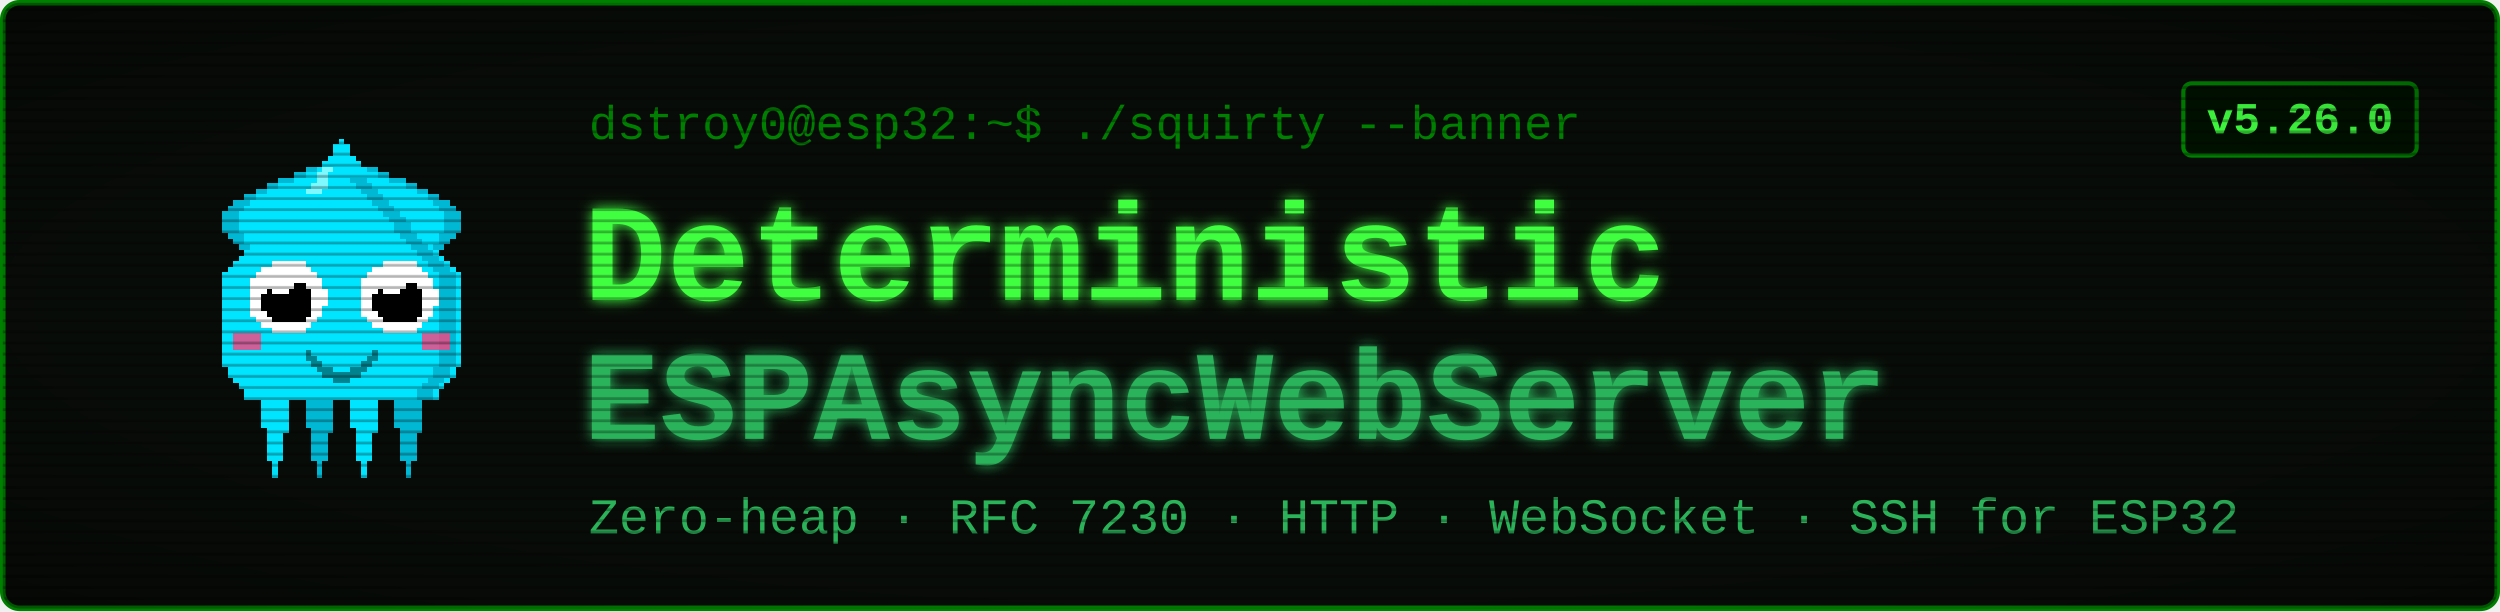
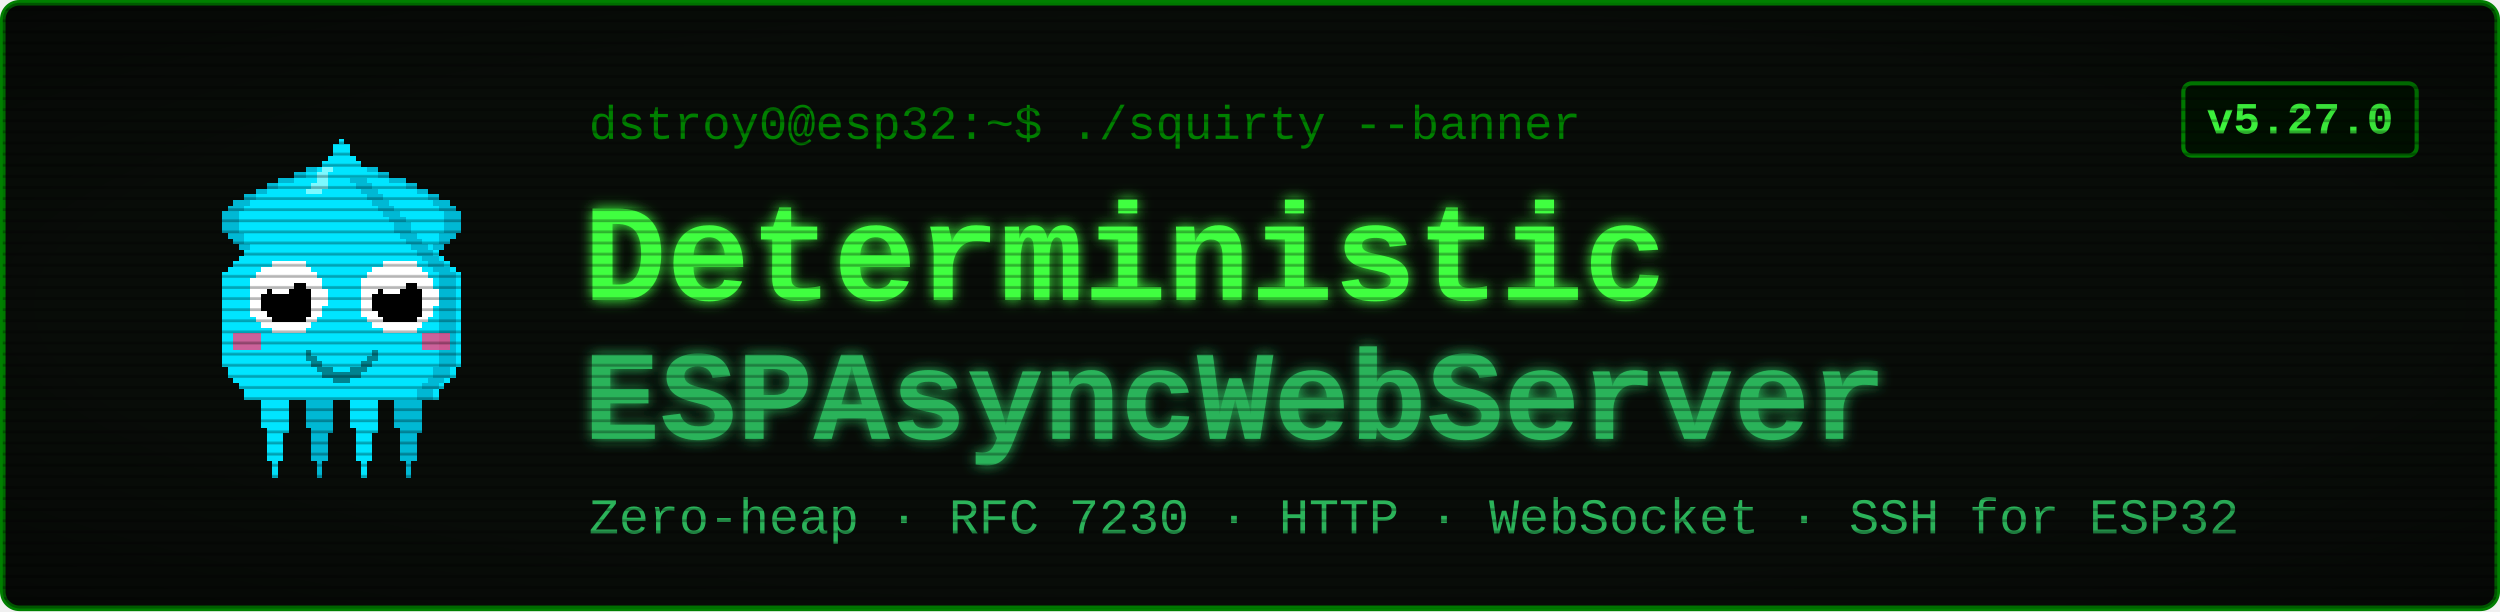
<svg xmlns="http://www.w3.org/2000/svg" viewBox="0 0 900 220" width="900" height="220" font-family="'Courier New', ui-monospace, monospace">
  <defs>
    <filter id="glow" x="-40%" y="-40%" width="180%" height="180%">
      <feGaussianBlur stdDeviation="2.4" result="b" />
      <feMerge>
        <feMergeNode in="b" />
        <feMergeNode in="SourceGraphic" />
      </feMerge>
    </filter>
    <pattern id="scan" width="4" height="4" patternUnits="userSpaceOnUse">
      <rect width="4" height="1" y="3" fill="#000000" opacity="0.28" />
    </pattern>
    <radialGradient id="vig" cx="50%" cy="50%" r="78%">
      <stop offset="58%" stop-color="#000000" stop-opacity="0" />
      <stop offset="100%" stop-color="#000000" stop-opacity="0.45" />
    </radialGradient>
  </defs>
  <rect x="1" y="1" width="898" height="218" rx="6" fill="#080c08" stroke="#008000" stroke-width="2" />
  <g transform="translate(58,46) scale(2)" shape-rendering="crispEdges">
    <rect x="29" y="6" width="1" height="1" fill="#00e5ff" />
    <rect x="26" y="7" width="3" height="1" fill="#00e5ff" />
    <rect x="24" y="8" width="4" height="1" fill="#00e5ff" />
    <rect x="21" y="9" width="7" height="1" fill="#00e5ff" />
    <rect x="19" y="10" width="8" height="1" fill="#00e5ff" />
    <rect x="17" y="11" width="9" height="1" fill="#00e5ff" />
    <rect x="15" y="12" width="10" height="1" fill="#00e5ff" />
    <rect x="13" y="13" width="11" height="1" fill="#00e5ff" />
    <rect x="12" y="14" width="11" height="1" fill="#00e5ff" />
    <rect x="11" y="15" width="11" height="1" fill="#00e5ff" />
    <rect x="11" y="16" width="10" height="1" fill="#00e5ff" />
    <rect x="11" y="17" width="9" height="1" fill="#00e5ff" />
    <rect x="11" y="18" width="9" height="1" fill="#00e5ff" />
    <rect x="12" y="19" width="7" height="1" fill="#00e5ff" />
    <rect x="13" y="20" width="5" height="1" fill="#00e5ff" />
    <rect x="14" y="21" width="3" height="1" fill="#00e5ff" />
    <rect x="15" y="22" width="1" height="1" fill="#00e5ff" />
    <rect x="29" y="6" width="3" height="1" fill="#00b8d4" />
    <rect x="26" y="7" width="3" height="1" fill="#00b8d4" />
    <rect x="24" y="8" width="2" height="1" fill="#00b8d4" />
    <rect x="21" y="9" width="3" height="1" fill="#00b8d4" />
    <rect x="19" y="10" width="2" height="1" fill="#00b8d4" />
    <rect x="17" y="11" width="2" height="1" fill="#00b8d4" />
    <rect x="15" y="12" width="2" height="1" fill="#00b8d4" />
    <rect x="13" y="13" width="3" height="1" fill="#00b8d4" />
    <rect x="12" y="14" width="3" height="1" fill="#00b8d4" />
    <rect x="11" y="15" width="3" height="1" fill="#00b8d4" />
    <rect x="11" y="16" width="3" height="1" fill="#00b8d4" />
    <rect x="11" y="17" width="3" height="1" fill="#00b8d4" />
    <rect x="11" y="18" width="3" height="1" fill="#00b8d4" />
    <rect x="12" y="19" width="3" height="1" fill="#00b8d4" />
    <rect x="13" y="20" width="2" height="1" fill="#00b8d4" />
    <rect x="14" y="21" width="2" height="1" fill="#00b8d4" />
    <rect x="15" y="22" width="2" height="1" fill="#00b8d4" />
    <rect x="35" y="6" width="1" height="1" fill="#00e5ff" />
    <rect x="36" y="7" width="3" height="1" fill="#00e5ff" />
    <rect x="37" y="8" width="4" height="1" fill="#00e5ff" />
    <rect x="37" y="9" width="7" height="1" fill="#00e5ff" />
    <rect x="38" y="10" width="8" height="1" fill="#00e5ff" />
    <rect x="39" y="11" width="9" height="1" fill="#00e5ff" />
    <rect x="40" y="12" width="10" height="1" fill="#00e5ff" />
    <rect x="41" y="13" width="11" height="1" fill="#00e5ff" />
    <rect x="42" y="14" width="11" height="1" fill="#00e5ff" />
    <rect x="43" y="15" width="11" height="1" fill="#00e5ff" />
    <rect x="44" y="16" width="10" height="1" fill="#00e5ff" />
    <rect x="45" y="17" width="9" height="1" fill="#00e5ff" />
    <rect x="45" y="18" width="9" height="1" fill="#00e5ff" />
    <rect x="46" y="19" width="7" height="1" fill="#00e5ff" />
    <rect x="47" y="20" width="5" height="1" fill="#00e5ff" />
    <rect x="48" y="21" width="3" height="1" fill="#00e5ff" />
    <rect x="49" y="22" width="1" height="1" fill="#00e5ff" />
    <rect x="33" y="6" width="3" height="1" fill="#00b8d4" />
    <rect x="36" y="7" width="3" height="1" fill="#00b8d4" />
    <rect x="39" y="8" width="2" height="1" fill="#00b8d4" />
    <rect x="41" y="9" width="3" height="1" fill="#00b8d4" />
    <rect x="44" y="10" width="2" height="1" fill="#00b8d4" />
    <rect x="46" y="11" width="2" height="1" fill="#00b8d4" />
    <rect x="48" y="12" width="2" height="1" fill="#00b8d4" />
    <rect x="49" y="13" width="3" height="1" fill="#00b8d4" />
    <rect x="50" y="14" width="3" height="1" fill="#00b8d4" />
    <rect x="51" y="15" width="3" height="1" fill="#00b8d4" />
    <rect x="51" y="16" width="3" height="1" fill="#00b8d4" />
    <rect x="51" y="17" width="3" height="1" fill="#00b8d4" />
    <rect x="51" y="18" width="3" height="1" fill="#00b8d4" />
    <rect x="50" y="19" width="3" height="1" fill="#00b8d4" />
    <rect x="50" y="20" width="2" height="1" fill="#00b8d4" />
    <rect x="49" y="21" width="2" height="1" fill="#00b8d4" />
    <rect x="48" y="22" width="2" height="1" fill="#00b8d4" />
    <rect x="17" y="46" width="7" height="1" fill="#00e5ff" />
    <rect x="17" y="47" width="7" height="1" fill="#00e5ff" />
    <rect x="17" y="48" width="7" height="1" fill="#00e5ff" />
    <rect x="18" y="49" width="5" height="1" fill="#00e5ff" />
    <rect x="18" y="50" width="5" height="1" fill="#00e5ff" />
    <rect x="18" y="51" width="5" height="1" fill="#00e5ff" />
    <rect x="18" y="52" width="5" height="1" fill="#00e5ff" />
    <rect x="18" y="53" width="5" height="1" fill="#00e5ff" />
    <rect x="19" y="54" width="4" height="1" fill="#00e5ff" />
    <rect x="19" y="55" width="3" height="1" fill="#00e5ff" />
    <rect x="19" y="56" width="3" height="1" fill="#00e5ff" />
    <rect x="19" y="57" width="3" height="1" fill="#00e5ff" />
    <rect x="19" y="58" width="3" height="1" fill="#00e5ff" />
    <rect x="19" y="59" width="3" height="1" fill="#00e5ff" />
    <rect x="20" y="60" width="1" height="1" fill="#00e5ff" />
    <rect x="20" y="61" width="1" height="1" fill="#00e5ff" />
    <rect x="20" y="62" width="1" height="1" fill="#00e5ff" />
    <rect x="25" y="46" width="7" height="1" fill="#00b8d4" />
    <rect x="25" y="47" width="7" height="1" fill="#00b8d4" />
    <rect x="25" y="48" width="7" height="1" fill="#00b8d4" />
    <rect x="26" y="49" width="5" height="1" fill="#00b8d4" />
    <rect x="26" y="50" width="5" height="1" fill="#00b8d4" />
    <rect x="26" y="51" width="5" height="1" fill="#00b8d4" />
    <rect x="26" y="52" width="5" height="1" fill="#00b8d4" />
    <rect x="26" y="53" width="5" height="1" fill="#00b8d4" />
    <rect x="27" y="54" width="4" height="1" fill="#00b8d4" />
    <rect x="27" y="55" width="3" height="1" fill="#00b8d4" />
    <rect x="27" y="56" width="3" height="1" fill="#00b8d4" />
    <rect x="27" y="57" width="3" height="1" fill="#00b8d4" />
    <rect x="27" y="58" width="3" height="1" fill="#00b8d4" />
    <rect x="27" y="59" width="3" height="1" fill="#00b8d4" />
    <rect x="28" y="60" width="1" height="1" fill="#00b8d4" />
    <rect x="28" y="61" width="1" height="1" fill="#00b8d4" />
    <rect x="28" y="62" width="1" height="1" fill="#00b8d4" />
    <rect x="33" y="46" width="7" height="1" fill="#00e5ff" />
    <rect x="33" y="47" width="7" height="1" fill="#00e5ff" />
    <rect x="33" y="48" width="7" height="1" fill="#00e5ff" />
    <rect x="34" y="49" width="5" height="1" fill="#00e5ff" />
    <rect x="34" y="50" width="5" height="1" fill="#00e5ff" />
    <rect x="34" y="51" width="5" height="1" fill="#00e5ff" />
    <rect x="34" y="52" width="5" height="1" fill="#00e5ff" />
    <rect x="34" y="53" width="5" height="1" fill="#00e5ff" />
    <rect x="35" y="54" width="4" height="1" fill="#00e5ff" />
    <rect x="35" y="55" width="3" height="1" fill="#00e5ff" />
    <rect x="35" y="56" width="3" height="1" fill="#00e5ff" />
    <rect x="35" y="57" width="3" height="1" fill="#00e5ff" />
    <rect x="35" y="58" width="3" height="1" fill="#00e5ff" />
    <rect x="35" y="59" width="3" height="1" fill="#00e5ff" />
    <rect x="36" y="60" width="1" height="1" fill="#00e5ff" />
    <rect x="36" y="61" width="1" height="1" fill="#00e5ff" />
    <rect x="36" y="62" width="1" height="1" fill="#00e5ff" />
    <rect x="41" y="46" width="7" height="1" fill="#00b8d4" />
    <rect x="41" y="47" width="7" height="1" fill="#00b8d4" />
    <rect x="41" y="48" width="7" height="1" fill="#00b8d4" />
    <rect x="42" y="49" width="5" height="1" fill="#00b8d4" />
    <rect x="42" y="50" width="5" height="1" fill="#00b8d4" />
    <rect x="42" y="51" width="5" height="1" fill="#00b8d4" />
    <rect x="42" y="52" width="5" height="1" fill="#00b8d4" />
    <rect x="42" y="53" width="5" height="1" fill="#00b8d4" />
    <rect x="43" y="54" width="4" height="1" fill="#00b8d4" />
    <rect x="43" y="55" width="3" height="1" fill="#00b8d4" />
    <rect x="43" y="56" width="3" height="1" fill="#00b8d4" />
    <rect x="43" y="57" width="3" height="1" fill="#00b8d4" />
    <rect x="43" y="58" width="3" height="1" fill="#00b8d4" />
    <rect x="43" y="59" width="3" height="1" fill="#00b8d4" />
    <rect x="44" y="60" width="1" height="1" fill="#00b8d4" />
    <rect x="44" y="61" width="1" height="1" fill="#00b8d4" />
    <rect x="44" y="62" width="1" height="1" fill="#00b8d4" />
    <rect x="32" y="2" width="1" height="1" fill="#00e5ff" />
    <rect x="31" y="3" width="3" height="1" fill="#00e5ff" />
    <rect x="31" y="4" width="3" height="1" fill="#00e5ff" />
    <rect x="30" y="5" width="5" height="1" fill="#00e5ff" />
    <rect x="29" y="6" width="7" height="1" fill="#00e5ff" />
    <rect x="28" y="7" width="9" height="1" fill="#00e5ff" />
    <rect x="27" y="8" width="11" height="1" fill="#00e5ff" />
    <rect x="27" y="9" width="11" height="1" fill="#00e5ff" />
    <rect x="26" y="10" width="13" height="1" fill="#00e5ff" />
    <rect x="25" y="11" width="15" height="1" fill="#00e5ff" />
    <rect x="24" y="12" width="17" height="1" fill="#00e5ff" />
    <rect x="23" y="13" width="19" height="1" fill="#00e5ff" />
    <rect x="22" y="14" width="21" height="1" fill="#00e5ff" />
    <rect x="21" y="15" width="23" height="1" fill="#00e5ff" />
    <rect x="20" y="16" width="25" height="1" fill="#00e5ff" />
    <rect x="19" y="17" width="27" height="1" fill="#00e5ff" />
    <rect x="19" y="18" width="27" height="1" fill="#00e5ff" />
    <rect x="18" y="19" width="29" height="1" fill="#00e5ff" />
    <rect x="17" y="20" width="31" height="1" fill="#00e5ff" />
    <rect x="16" y="21" width="33" height="1" fill="#00e5ff" />
    <rect x="15" y="22" width="35" height="1" fill="#00e5ff" />
    <rect x="14" y="23" width="37" height="1" fill="#00e5ff" />
    <rect x="13" y="24" width="39" height="1" fill="#00e5ff" />
    <rect x="12" y="25" width="41" height="1" fill="#00e5ff" />
    <rect x="11" y="26" width="43" height="1" fill="#00e5ff" />
    <rect x="11" y="27" width="43" height="1" fill="#00e5ff" />
    <rect x="11" y="28" width="43" height="1" fill="#00e5ff" />
    <rect x="11" y="29" width="43" height="1" fill="#00e5ff" />
    <rect x="11" y="30" width="43" height="1" fill="#00e5ff" />
    <rect x="11" y="31" width="43" height="1" fill="#00e5ff" />
    <rect x="11" y="32" width="43" height="1" fill="#00e5ff" />
    <rect x="11" y="33" width="43" height="1" fill="#00e5ff" />
    <rect x="11" y="34" width="43" height="1" fill="#00e5ff" />
    <rect x="11" y="35" width="43" height="1" fill="#00e5ff" />
    <rect x="11" y="36" width="43" height="1" fill="#00e5ff" />
    <rect x="11" y="37" width="43" height="1" fill="#00e5ff" />
    <rect x="11" y="38" width="43" height="1" fill="#00e5ff" />
    <rect x="11" y="39" width="43" height="1" fill="#00e5ff" />
    <rect x="11" y="40" width="43" height="1" fill="#00e5ff" />
    <rect x="11" y="41" width="43" height="1" fill="#00e5ff" />
    <rect x="11" y="42" width="43" height="1" fill="#00e5ff" />
    <rect x="12" y="43" width="41" height="1" fill="#00e5ff" />
    <rect x="12" y="44" width="41" height="1" fill="#00e5ff" />
    <rect x="13" y="45" width="39" height="1" fill="#00e5ff" />
    <rect x="14" y="46" width="37" height="1" fill="#00e5ff" />
    <rect x="15" y="47" width="35" height="1" fill="#00e5ff" />
    <rect x="15" y="48" width="35" height="1" fill="#00e5ff" />
    <rect x="34" y="9" width="3" height="1" fill="#00b8d4" />
    <rect x="35" y="10" width="3" height="1" fill="#00b8d4" />
    <rect x="36" y="11" width="3" height="1" fill="#00b8d4" />
    <rect x="37" y="12" width="3" height="1" fill="#00b8d4" />
    <rect x="38" y="13" width="3" height="1" fill="#00b8d4" />
    <rect x="39" y="14" width="3" height="1" fill="#00b8d4" />
    <rect x="40" y="15" width="3" height="1" fill="#00b8d4" />
    <rect x="41" y="16" width="3" height="1" fill="#00b8d4" />
    <rect x="42" y="17" width="3" height="1" fill="#00b8d4" />
    <rect x="42" y="18" width="3" height="1" fill="#00b8d4" />
    <rect x="43" y="19" width="3" height="1" fill="#00b8d4" />
    <rect x="44" y="20" width="3" height="1" fill="#00b8d4" />
    <rect x="45" y="21" width="3" height="1" fill="#00b8d4" />
    <rect x="46" y="22" width="3" height="1" fill="#00b8d4" />
    <rect x="47" y="23" width="3" height="1" fill="#00b8d4" />
    <rect x="48" y="24" width="3" height="1" fill="#00b8d4" />
    <rect x="49" y="25" width="3" height="1" fill="#00b8d4" />
    <rect x="50" y="26" width="3" height="1" fill="#00b8d4" />
    <rect x="50" y="27" width="3" height="1" fill="#00b8d4" />
    <rect x="50" y="28" width="3" height="1" fill="#00b8d4" />
    <rect x="50" y="29" width="3" height="1" fill="#00b8d4" />
    <rect x="50" y="30" width="3" height="1" fill="#00b8d4" />
    <rect x="50" y="31" width="3" height="1" fill="#00b8d4" />
    <rect x="50" y="32" width="3" height="1" fill="#00b8d4" />
    <rect x="50" y="33" width="3" height="1" fill="#00b8d4" />
    <rect x="50" y="34" width="3" height="1" fill="#00b8d4" />
    <rect x="50" y="35" width="3" height="1" fill="#00b8d4" />
    <rect x="50" y="36" width="3" height="1" fill="#00b8d4" />
    <rect x="50" y="37" width="3" height="1" fill="#00b8d4" />
    <rect x="50" y="38" width="3" height="1" fill="#00b8d4" />
    <rect x="50" y="39" width="3" height="1" fill="#00b8d4" />
    <rect x="50" y="40" width="3" height="1" fill="#00b8d4" />
    <rect x="50" y="41" width="3" height="1" fill="#00b8d4" />
    <rect x="50" y="42" width="3" height="1" fill="#00b8d4" />
    <rect x="49" y="43" width="3" height="1" fill="#00b8d4" />
    <rect x="49" y="44" width="3" height="1" fill="#00b8d4" />
    <rect x="48" y="45" width="3" height="1" fill="#00b8d4" />
    <rect x="47" y="46" width="3" height="1" fill="#00b8d4" />
    <rect x="46" y="47" width="3" height="1" fill="#00b8d4" />
    <rect x="46" y="48" width="3" height="1" fill="#00b8d4" />
    <rect x="29" y="7" width="2" height="1" fill="#7df9ff" />
    <rect x="28" y="8" width="2" height="1" fill="#7df9ff" />
    <rect x="28" y="9" width="2" height="1" fill="#7df9ff" />
    <rect x="27" y="10" width="3" height="1" fill="#7df9ff" />
    <rect x="26" y="11" width="3" height="1" fill="#7df9ff" />
    <rect x="13" y="37" width="5" height="3" fill="#ff4081" opacity="0.8" />
    <rect x="47" y="37" width="5" height="3" fill="#ff4081" opacity="0.8" />
    <rect x="20" y="24" width="6" height="1" fill="#ffffff" />
    <rect x="18" y="25" width="9" height="1" fill="#ffffff" />
    <rect x="17" y="26" width="11" height="1" fill="#ffffff" />
    <rect x="16" y="27" width="13" height="1" fill="#ffffff" />
    <rect x="16" y="28" width="13" height="1" fill="#ffffff" />
    <rect x="16" y="29" width="14" height="1" fill="#ffffff" />
    <rect x="16" y="30" width="14" height="1" fill="#ffffff" />
    <rect x="16" y="31" width="14" height="1" fill="#ffffff" />
    <rect x="16" y="32" width="13" height="1" fill="#ffffff" />
    <rect x="16" y="33" width="13" height="1" fill="#ffffff" />
    <rect x="17" y="34" width="11" height="1" fill="#ffffff" />
    <rect x="18" y="35" width="9" height="1" fill="#ffffff" />
    <rect x="20" y="36" width="6" height="1" fill="#ffffff" />
    <rect x="20" y="28" width="6" height="1" fill="#000000" />
    <rect x="19" y="29" width="8" height="1" fill="#000000" />
    <rect x="18" y="30" width="9" height="1" fill="#000000" />
    <rect x="18" y="31" width="9" height="1" fill="#000000" />
    <rect x="18" y="32" width="9" height="1" fill="#000000" />
    <rect x="19" y="33" width="8" height="1" fill="#000000" />
    <rect x="20" y="34" width="6" height="1" fill="#000000" />
    <rect x="20" y="27" width="3" height="1" fill="#ffffff" />
    <rect x="20" y="28" width="4" height="1" fill="#ffffff" />
    <rect x="20" y="29" width="3" height="1" fill="#ffffff" />
    <rect x="40" y="24" width="6" height="1" fill="#ffffff" />
    <rect x="38" y="25" width="9" height="1" fill="#ffffff" />
    <rect x="37" y="26" width="11" height="1" fill="#ffffff" />
    <rect x="36" y="27" width="13" height="1" fill="#ffffff" />
    <rect x="36" y="28" width="13" height="1" fill="#ffffff" />
    <rect x="36" y="29" width="14" height="1" fill="#ffffff" />
    <rect x="36" y="30" width="14" height="1" fill="#ffffff" />
    <rect x="36" y="31" width="14" height="1" fill="#ffffff" />
    <rect x="36" y="32" width="13" height="1" fill="#ffffff" />
    <rect x="36" y="33" width="13" height="1" fill="#ffffff" />
    <rect x="37" y="34" width="11" height="1" fill="#ffffff" />
    <rect x="38" y="35" width="9" height="1" fill="#ffffff" />
    <rect x="40" y="36" width="6" height="1" fill="#ffffff" />
    <rect x="40" y="28" width="6" height="1" fill="#000000" />
    <rect x="39" y="29" width="8" height="1" fill="#000000" />
    <rect x="38" y="30" width="9" height="1" fill="#000000" />
    <rect x="38" y="31" width="9" height="1" fill="#000000" />
    <rect x="38" y="32" width="9" height="1" fill="#000000" />
    <rect x="39" y="33" width="8" height="1" fill="#000000" />
    <rect x="40" y="34" width="6" height="1" fill="#000000" />
    <rect x="40" y="27" width="3" height="1" fill="#ffffff" />
    <rect x="40" y="28" width="4" height="1" fill="#ffffff" />
    <rect x="40" y="29" width="3" height="1" fill="#ffffff" />
    <rect x="26" y="40" width="1" height="2" fill="#00838f" />
    <rect x="27" y="41" width="1" height="2" fill="#00838f" />
    <rect x="28" y="42" width="1" height="2" fill="#00838f" />
    <rect x="29" y="43" width="1" height="2" fill="#00838f" />
    <rect x="30" y="43" width="1" height="2" fill="#00838f" />
    <rect x="31" y="44" width="1" height="2" fill="#00838f" />
    <rect x="32" y="44" width="1" height="2" fill="#00838f" />
    <rect x="33" y="44" width="1" height="2" fill="#00838f" />
    <rect x="34" y="43" width="1" height="2" fill="#00838f" />
    <rect x="35" y="43" width="1" height="2" fill="#00838f" />
    <rect x="36" y="42" width="1" height="2" fill="#00838f" />
    <rect x="37" y="41" width="1" height="2" fill="#00838f" />
    <rect x="38" y="40" width="1" height="2" fill="#00838f" />
  </g>
  <text x="212" y="50" font-size="17" fill="#008000">dstroy0@esp32:~$ ./squirty --banner</text>
  <text x="210" y="108" font-size="50" font-weight="700" fill="#40ff40" filter="url(#glow)">Deterministic</text>
  <text x="210" y="158" font-size="46" font-weight="700" fill="#2bb35a" filter="url(#glow)">ESPAsyncWebServer</text>
  <text x="212" y="192" font-size="18" fill="#2bb35a">Zero-heap · RFC 7230 · HTTP · WebSocket · SSH for ESP32</text>
  <rect x="786" y="30" width="84" height="26" rx="3" fill="#001100" stroke="#008000" stroke-width="1.5" />
-   <text x="828" y="48" font-size="16" font-weight="700" fill="#40ff40" text-anchor="middle">v5.26.0</text>
+   <text x="828" y="48" font-size="16" font-weight="700" fill="#40ff40" text-anchor="middle">v5.27.0</text>
  <rect x="1" y="1" width="898" height="218" rx="6" fill="url(#scan)" />
  <rect x="1" y="1" width="898" height="218" rx="6" fill="url(#vig)" />
</svg>
